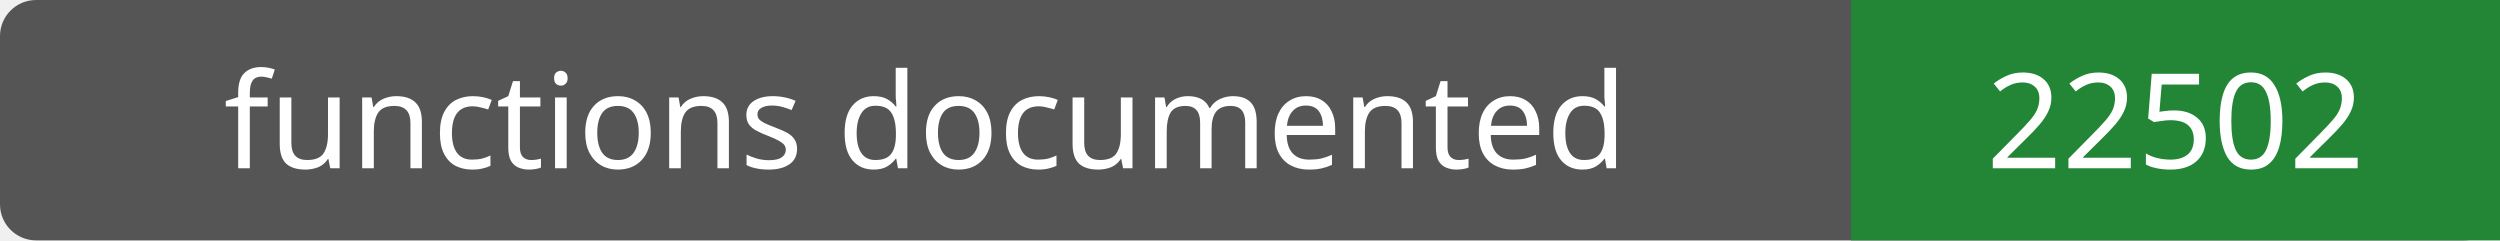
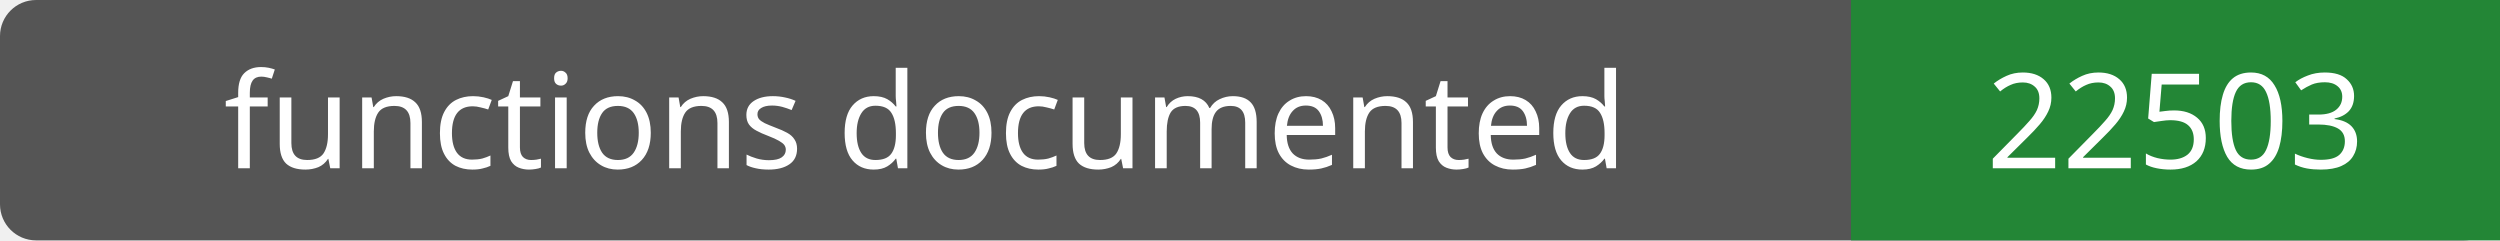
- <svg xmlns="http://www.w3.org/2000/svg" width="208" height="20" role="img" aria-label="functions documented: 22502">
+ <svg xmlns="http://www.w3.org/2000/svg" width="208" height="20" role="img" aria-label="functions documented: 22503">
  <rect width="208" height="20" rx="3" fill="#555" />
  <path fill="#238636" d="M154 0h54v20H154z" />
  <g fill="#fff" text-anchor="middle" font-family="Verdana,sans-serif" font-size="11">
    <text x="77.0" y="14">functions documented</text>
-     <text x="181.0" y="14">22502</text>
+     <text x="181.0" y="14">22503</text>
  </g>
</svg>
